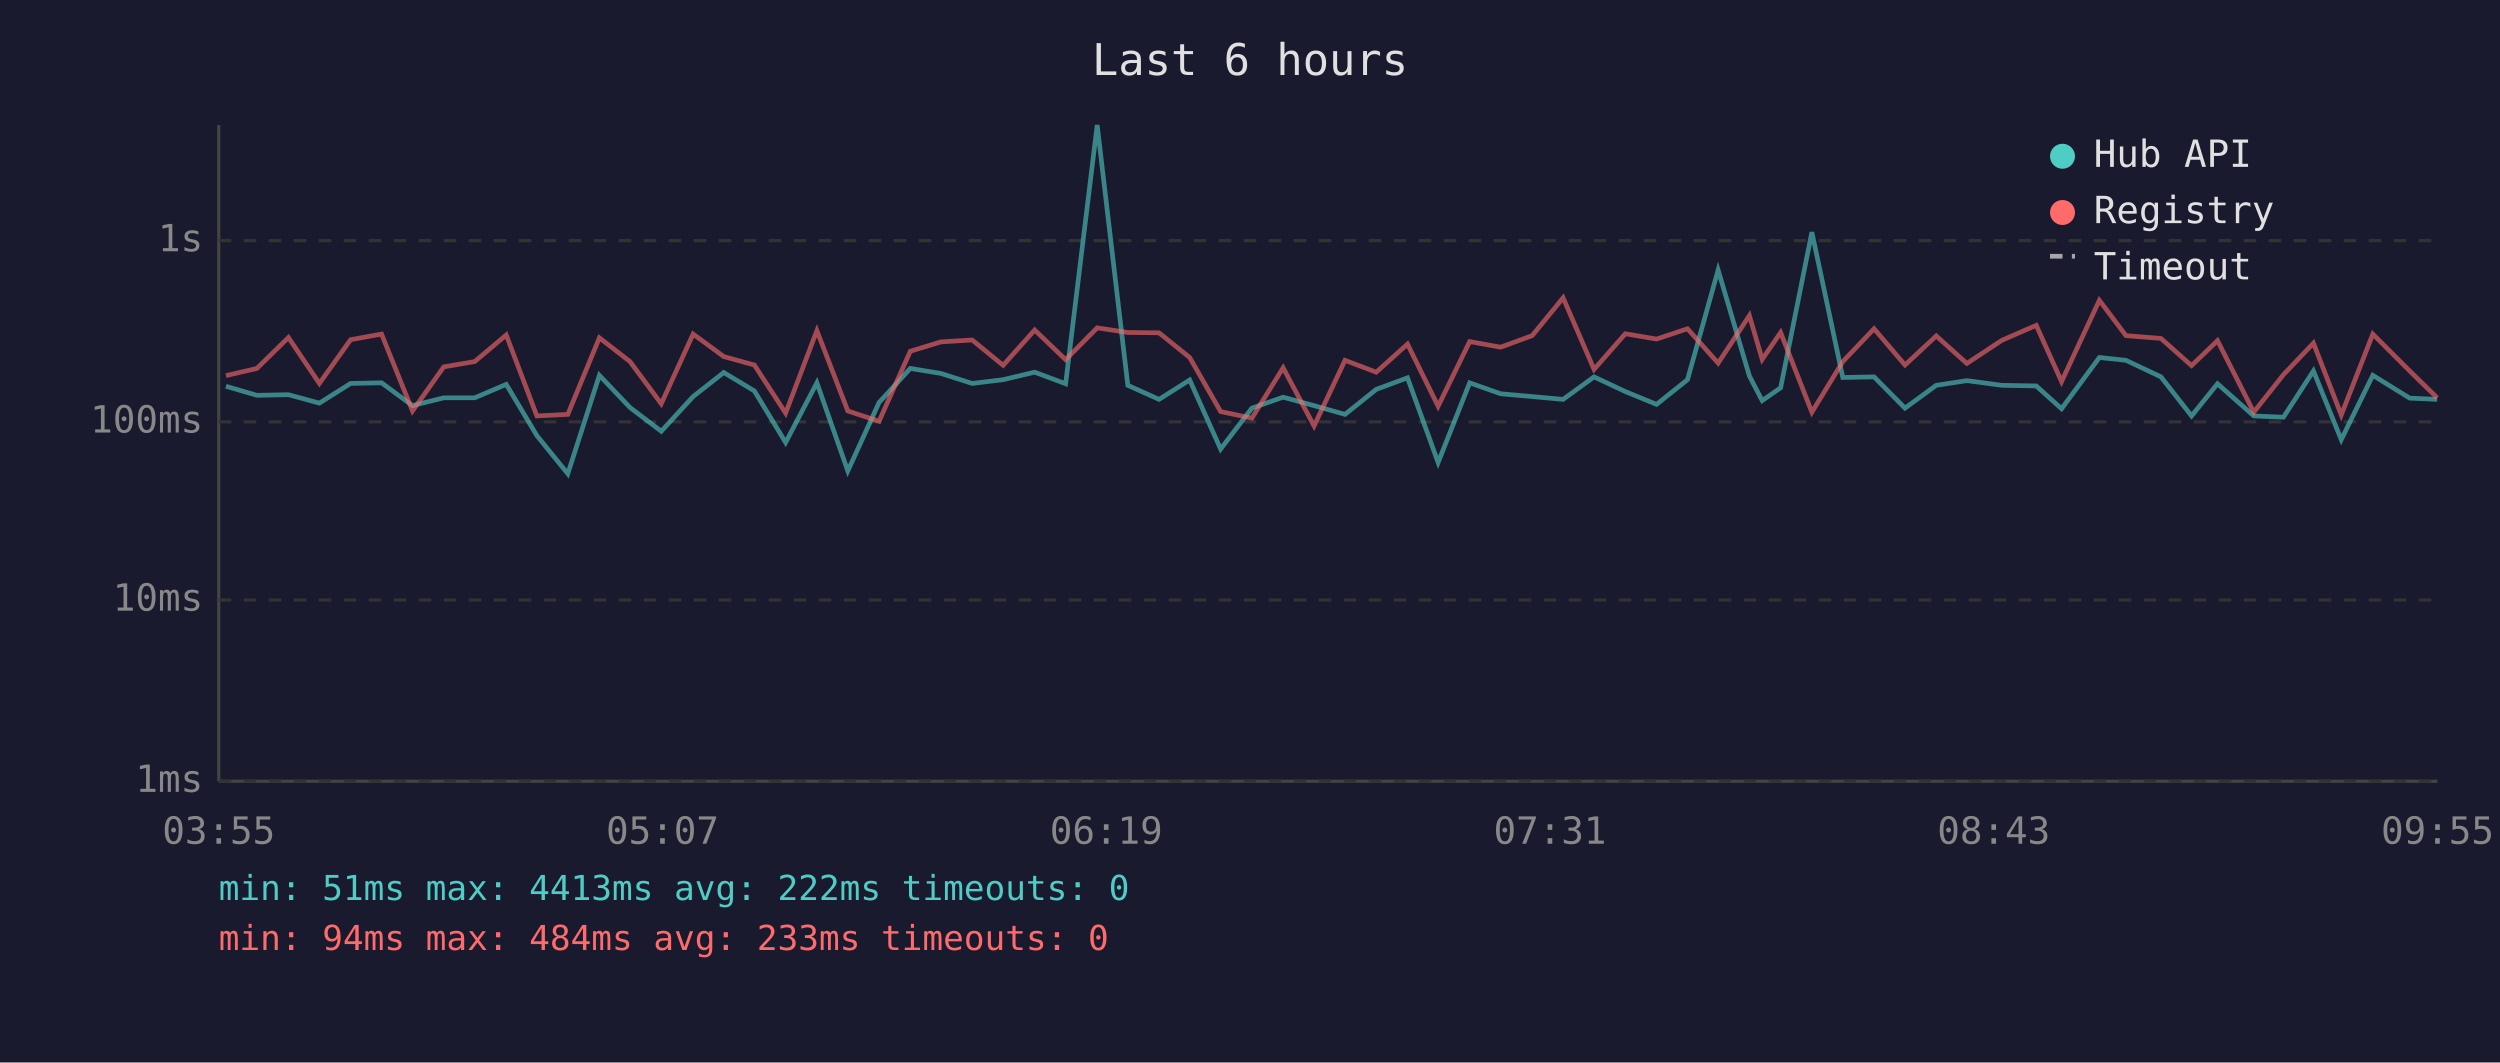
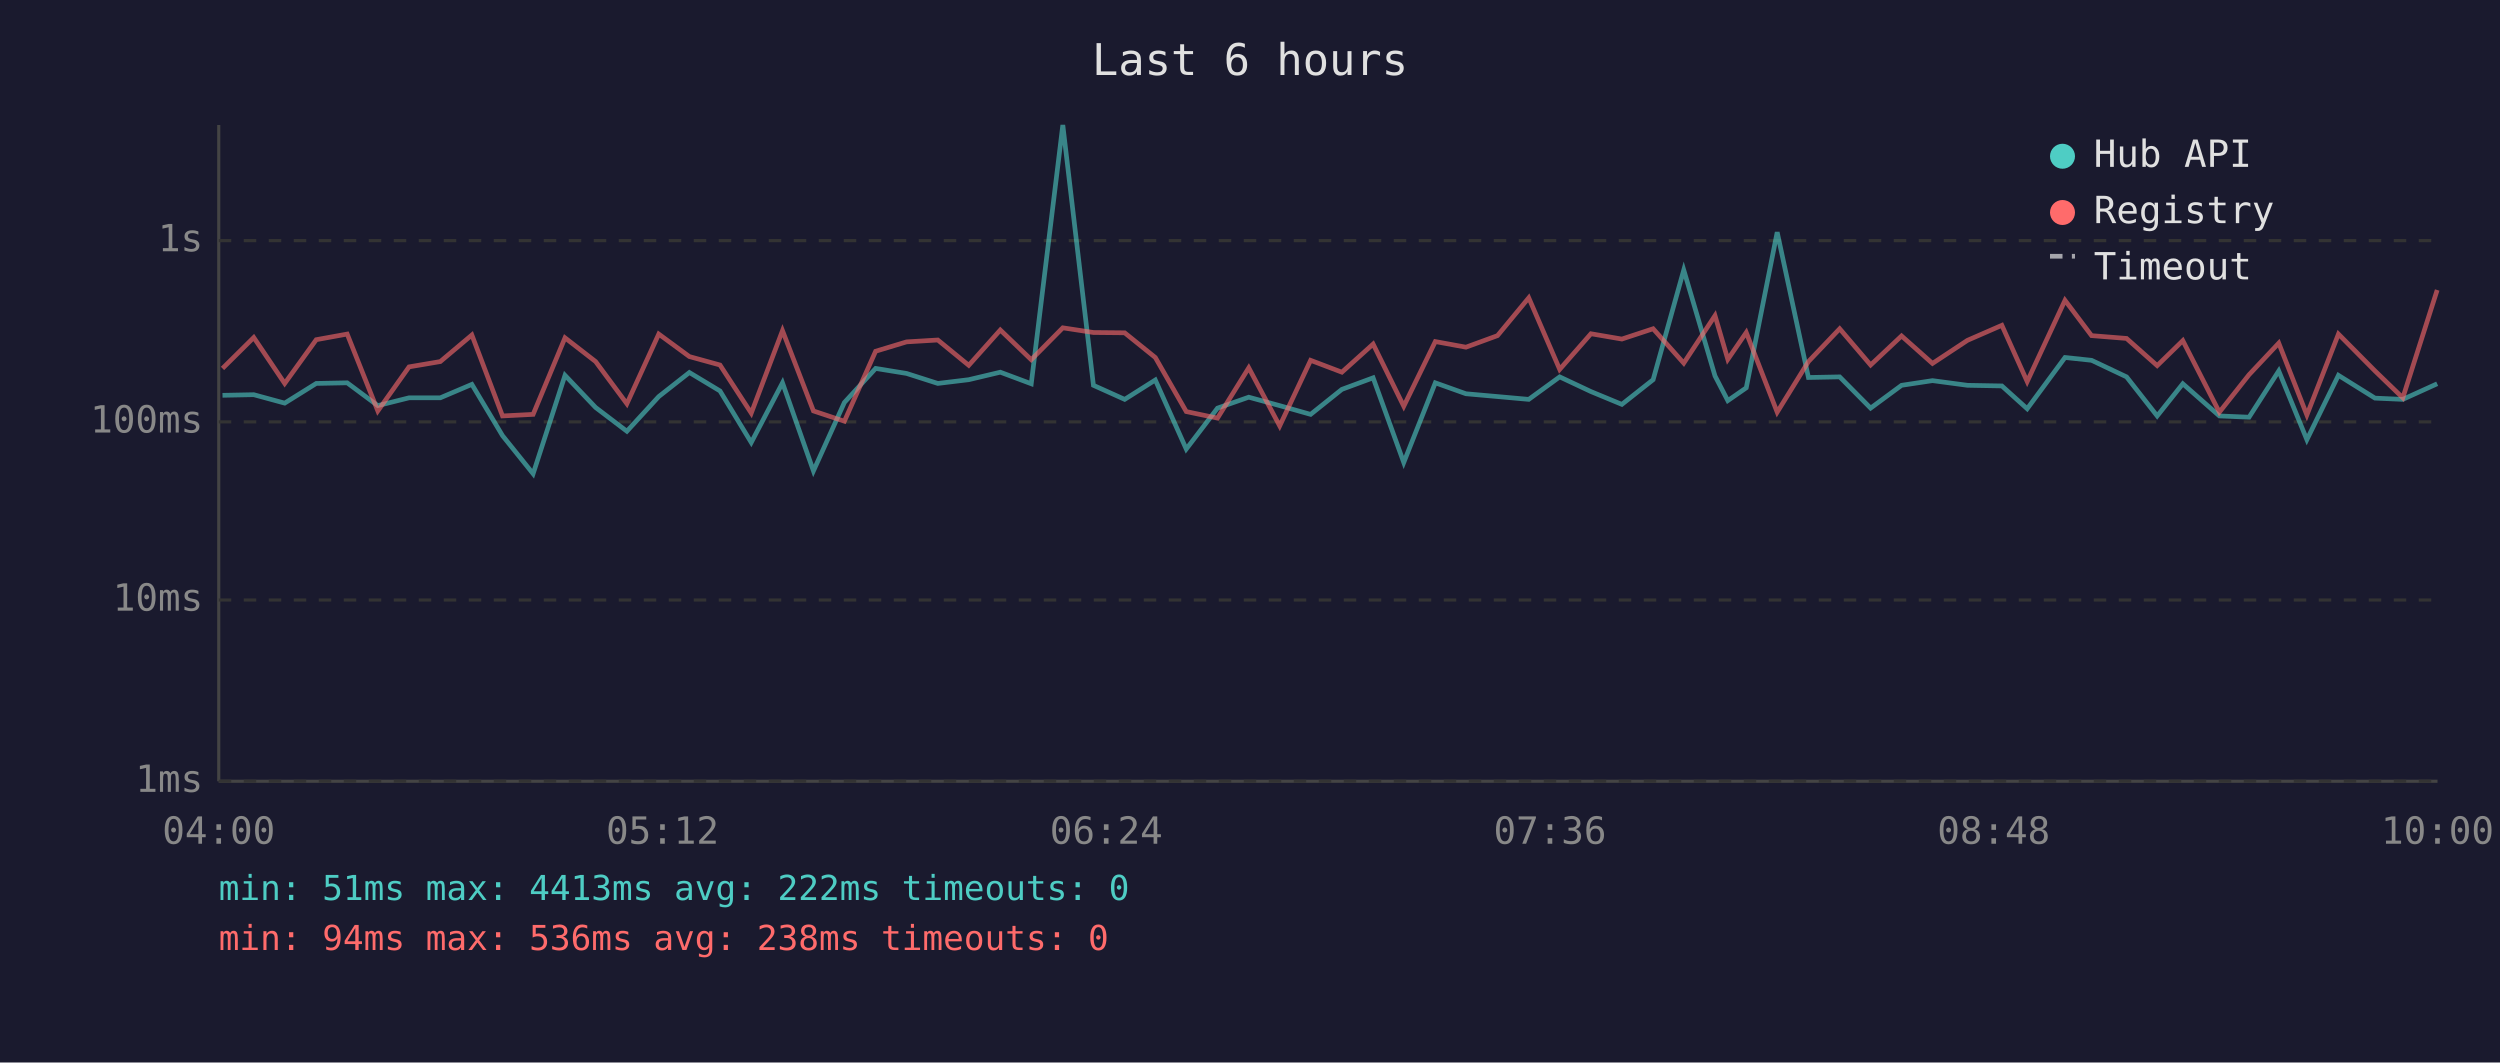
<svg xmlns="http://www.w3.org/2000/svg" viewBox="0 0 800 340" font-family="monospace" font-size="12">
  <rect width="800" height="340" fill="#1a1a2e" />
  <text x="400" y="24" fill="#e0e0e0" font-size="14" text-anchor="middle">Last 6 hours</text>
  <line x1="70" y1="40" x2="70" y2="250" stroke="#444" stroke-width="1" />
  <line x1="70" y1="250" x2="780" y2="250" stroke="#444" stroke-width="1" />
  <line x1="70" y1="250" x2="780" y2="250" stroke="#333" stroke-width="1" stroke-dasharray="4" />
  <text x="65" y="250" fill="#888" text-anchor="end" dominant-baseline="middle">1ms</text>
  <line x1="70" y1="192" x2="780" y2="192" stroke="#333" stroke-width="1" stroke-dasharray="4" />
  <text x="65" y="192" fill="#888" text-anchor="end" dominant-baseline="middle">10ms</text>
  <line x1="70" y1="135" x2="780" y2="135" stroke="#333" stroke-width="1" stroke-dasharray="4" />
  <text x="65" y="135" fill="#888" text-anchor="end" dominant-baseline="middle">100ms</text>
  <line x1="70" y1="77" x2="780" y2="77" stroke="#333" stroke-width="1" stroke-dasharray="4" />
  <text x="65" y="77" fill="#888" text-anchor="end" dominant-baseline="middle">1s</text>
-   <text x="70" y="270" fill="#888" text-anchor="middle">03:55</text>
-   <text x="212" y="270" fill="#888" text-anchor="middle">05:07</text>
-   <text x="354" y="270" fill="#888" text-anchor="middle">06:19</text>
-   <text x="496" y="270" fill="#888" text-anchor="middle">07:31</text>
-   <text x="638" y="270" fill="#888" text-anchor="middle">08:43</text>
-   <text x="780" y="270" fill="#888" text-anchor="middle">09:55</text>
-   <polyline points="72.3,123.6 82.2,126.5 92.3,126.3 102.2,129.0 112.2,122.7 122.1,122.5 132.0,129.8 142.0,127.3 151.9,127.3 162.0,123.0 171.8,139.4 181.7,151.6 191.8,120.1 201.6,130.4 211.6,138.0 221.8,126.9 231.6,119.2 241.4,125.1 251.4,141.6 261.4,122.5 271.3,150.7 281.3,128.8 291.3,117.9 301.1,119.5 311.1,122.7 321.0,121.5 331.1,119.1 341.0,122.8 351.1,40.0 360.9,123.3 370.9,127.8 380.7,121.6 390.6,143.7 400.6,130.6 410.6,127.1 420.5,129.8 430.4,132.6 440.4,124.6 450.4,120.9 460.2,148.0 470.3,122.5 480.2,126.0 490.3,126.9 500.2,127.8 510.1,120.6 520.1,125.3 530.1,129.4 540.0,121.5 549.8,86.4 559.8,120.3 563.9,128.2 569.8,124.1 579.8,74.3 589.7,120.8 599.7,120.6 609.6,130.6 619.6,123.3 629.4,121.8 640.6,123.3 651.6,123.5 659.7,130.8 671.8,114.4 680.3,115.3 691.5,120.6 701.3,133.1 709.6,122.8 721.2,133.1 730.7,133.5 740.3,118.7 749.2,140.7 759.3,120.1 771.1,127.4 779.9,127.8" fill="none" stroke="#4ecdc4" stroke-width="1.5" opacity="0.6" />
-   <polyline points="72.3,120.2 82.2,117.9 92.3,108.0 102.2,122.7 112.2,108.7 122.1,106.9 132.0,131.5 142.0,117.4 151.9,115.7 162.0,107.2 171.8,133.1 181.7,132.6 191.8,108.1 201.6,115.7 211.6,129.2 221.8,106.9 231.6,114.1 241.4,116.8 251.4,132.2 261.4,105.8 271.3,131.5 281.3,134.8 291.3,112.4 301.1,109.4 311.1,108.8 321.0,116.9 331.1,105.6 341.0,115.1 351.1,104.9 360.9,106.4 370.9,106.5 380.7,114.4 390.6,131.7 400.6,133.8 410.6,117.7 420.5,136.3 430.4,115.3 440.4,119.1 450.4,110.1 460.2,130.0 470.3,109.3 480.2,111.1 490.3,107.4 500.2,95.3 510.1,118.2 520.1,106.8 530.1,108.5 540.0,105.2 549.8,116.2 559.8,101.0 563.9,115.0 569.8,106.4 579.8,131.9 589.7,115.7 599.7,105.2 609.6,116.8 619.6,107.5 629.4,116.3 640.6,108.9 651.6,104.1 659.7,122.1 671.8,96.1 680.3,107.4 691.5,108.3 701.3,117.0 709.6,109.0 721.2,131.9 730.7,119.9 740.3,109.8 749.2,132.8 759.3,106.9 771.1,118.7 779.9,127.3" fill="none" stroke="#ff6b6b" stroke-width="1.5" opacity="0.6" />
+   <text x="70" y="270" fill="#888" text-anchor="middle">04:00</text>
+   <text x="212" y="270" fill="#888" text-anchor="middle">05:12</text>
+   <text x="354" y="270" fill="#888" text-anchor="middle">06:24</text>
+   <text x="496" y="270" fill="#888" text-anchor="middle">07:36</text>
+   <text x="638" y="270" fill="#888" text-anchor="middle">08:48</text>
+   <text x="780" y="270" fill="#888" text-anchor="middle">10:00</text>
+   <polyline points="71.2,126.5 81.2,126.3 91.1,129.0 101.2,122.7 111.1,122.5 120.9,129.8 130.9,127.3 140.9,127.3 151.0,123.0 160.8,139.4 170.6,151.6 180.8,120.1 190.6,130.4 200.6,138.0 210.8,126.9 220.6,119.2 230.4,125.1 240.4,141.6 250.4,122.5 260.3,150.7 270.2,128.8 280.2,117.9 290.1,119.5 300.1,122.7 310.0,121.5 320.1,119.1 330.0,122.8 340.1,40.0 349.9,123.3 359.9,127.8 369.7,121.6 379.6,143.7 389.6,130.6 399.6,127.1 409.5,129.8 419.4,132.6 429.4,124.6 439.4,120.9 449.2,148.0 459.3,122.5 469.1,126.0 479.2,126.9 489.2,127.8 499.1,120.6 509.1,125.3 519.0,129.4 529.0,121.5 538.8,86.4 548.8,120.3 552.9,128.2 558.8,124.1 568.7,74.3 578.7,120.8 588.7,120.6 598.6,130.6 608.5,123.3 618.4,121.8 629.6,123.3 640.6,123.5 648.7,130.8 660.8,114.4 669.3,115.3 680.5,120.6 690.3,133.1 698.5,122.8 710.2,133.1 719.7,133.5 729.2,118.7 738.2,140.7 748.3,120.1 760.0,127.4 768.9,127.8 779.9,122.8" fill="none" stroke="#4ecdc4" stroke-width="1.5" opacity="0.6" />
+   <polyline points="71.2,117.9 81.2,108.0 91.1,122.7 101.2,108.7 111.1,106.9 120.9,131.5 130.9,117.4 140.9,115.7 151.0,107.2 160.8,133.1 170.6,132.6 180.8,108.1 190.6,115.7 200.6,129.2 210.8,106.9 220.6,114.1 230.4,116.8 240.4,132.2 250.4,105.8 260.3,131.5 270.2,134.8 280.2,112.4 290.1,109.4 300.1,108.8 310.0,116.9 320.1,105.6 330.0,115.1 340.1,104.9 349.9,106.4 359.9,106.5 369.7,114.4 379.6,131.7 389.6,133.8 399.6,117.7 409.5,136.3 419.4,115.3 429.4,119.1 439.4,110.1 449.2,130.0 459.3,109.3 469.1,111.1 479.2,107.4 489.2,95.3 499.1,118.2 509.1,106.8 519.0,108.5 529.0,105.2 538.8,116.2 548.8,101.0 552.9,115.0 558.8,106.4 568.7,131.9 578.7,115.7 588.7,105.2 598.6,116.8 608.5,107.5 618.4,116.3 629.6,108.9 640.6,104.1 648.7,122.1 660.8,96.1 669.3,107.4 680.5,108.3 690.3,117.0 698.5,109.0 710.2,131.9 719.7,119.9 729.2,109.8 738.2,132.8 748.3,106.9 760.0,118.7 768.9,127.3 779.9,92.8" fill="none" stroke="#ff6b6b" stroke-width="1.5" opacity="0.6" />
  <circle cx="660" cy="50" r="4" fill="#4ecdc4" />
  <text x="670" y="50" fill="#e0e0e0" dominant-baseline="middle">Hub API</text>
  <circle cx="660" cy="68" r="4" fill="#ff6b6b" />
  <text x="670" y="68" fill="#e0e0e0" dominant-baseline="middle">Registry</text>
  <line x1="656" y1="82" x2="664" y2="82" stroke="#e0e0e0" stroke-width="1.5" stroke-dasharray="4,3" opacity="0.7" />
  <text x="670" y="86" fill="#e0e0e0" dominant-baseline="middle">Timeout</text>
  <text x="70" y="288" fill="#4ecdc4" font-size="11">min: 51ms  max: 4413ms  avg: 222ms  timeouts: 0</text>
-   <text x="70" y="304" fill="#ff6b6b" font-size="11">min: 94ms  max: 484ms  avg: 233ms  timeouts: 0</text>
+   <text x="70" y="304" fill="#ff6b6b" font-size="11">min: 94ms  max: 536ms  avg: 238ms  timeouts: 0</text>
</svg>
